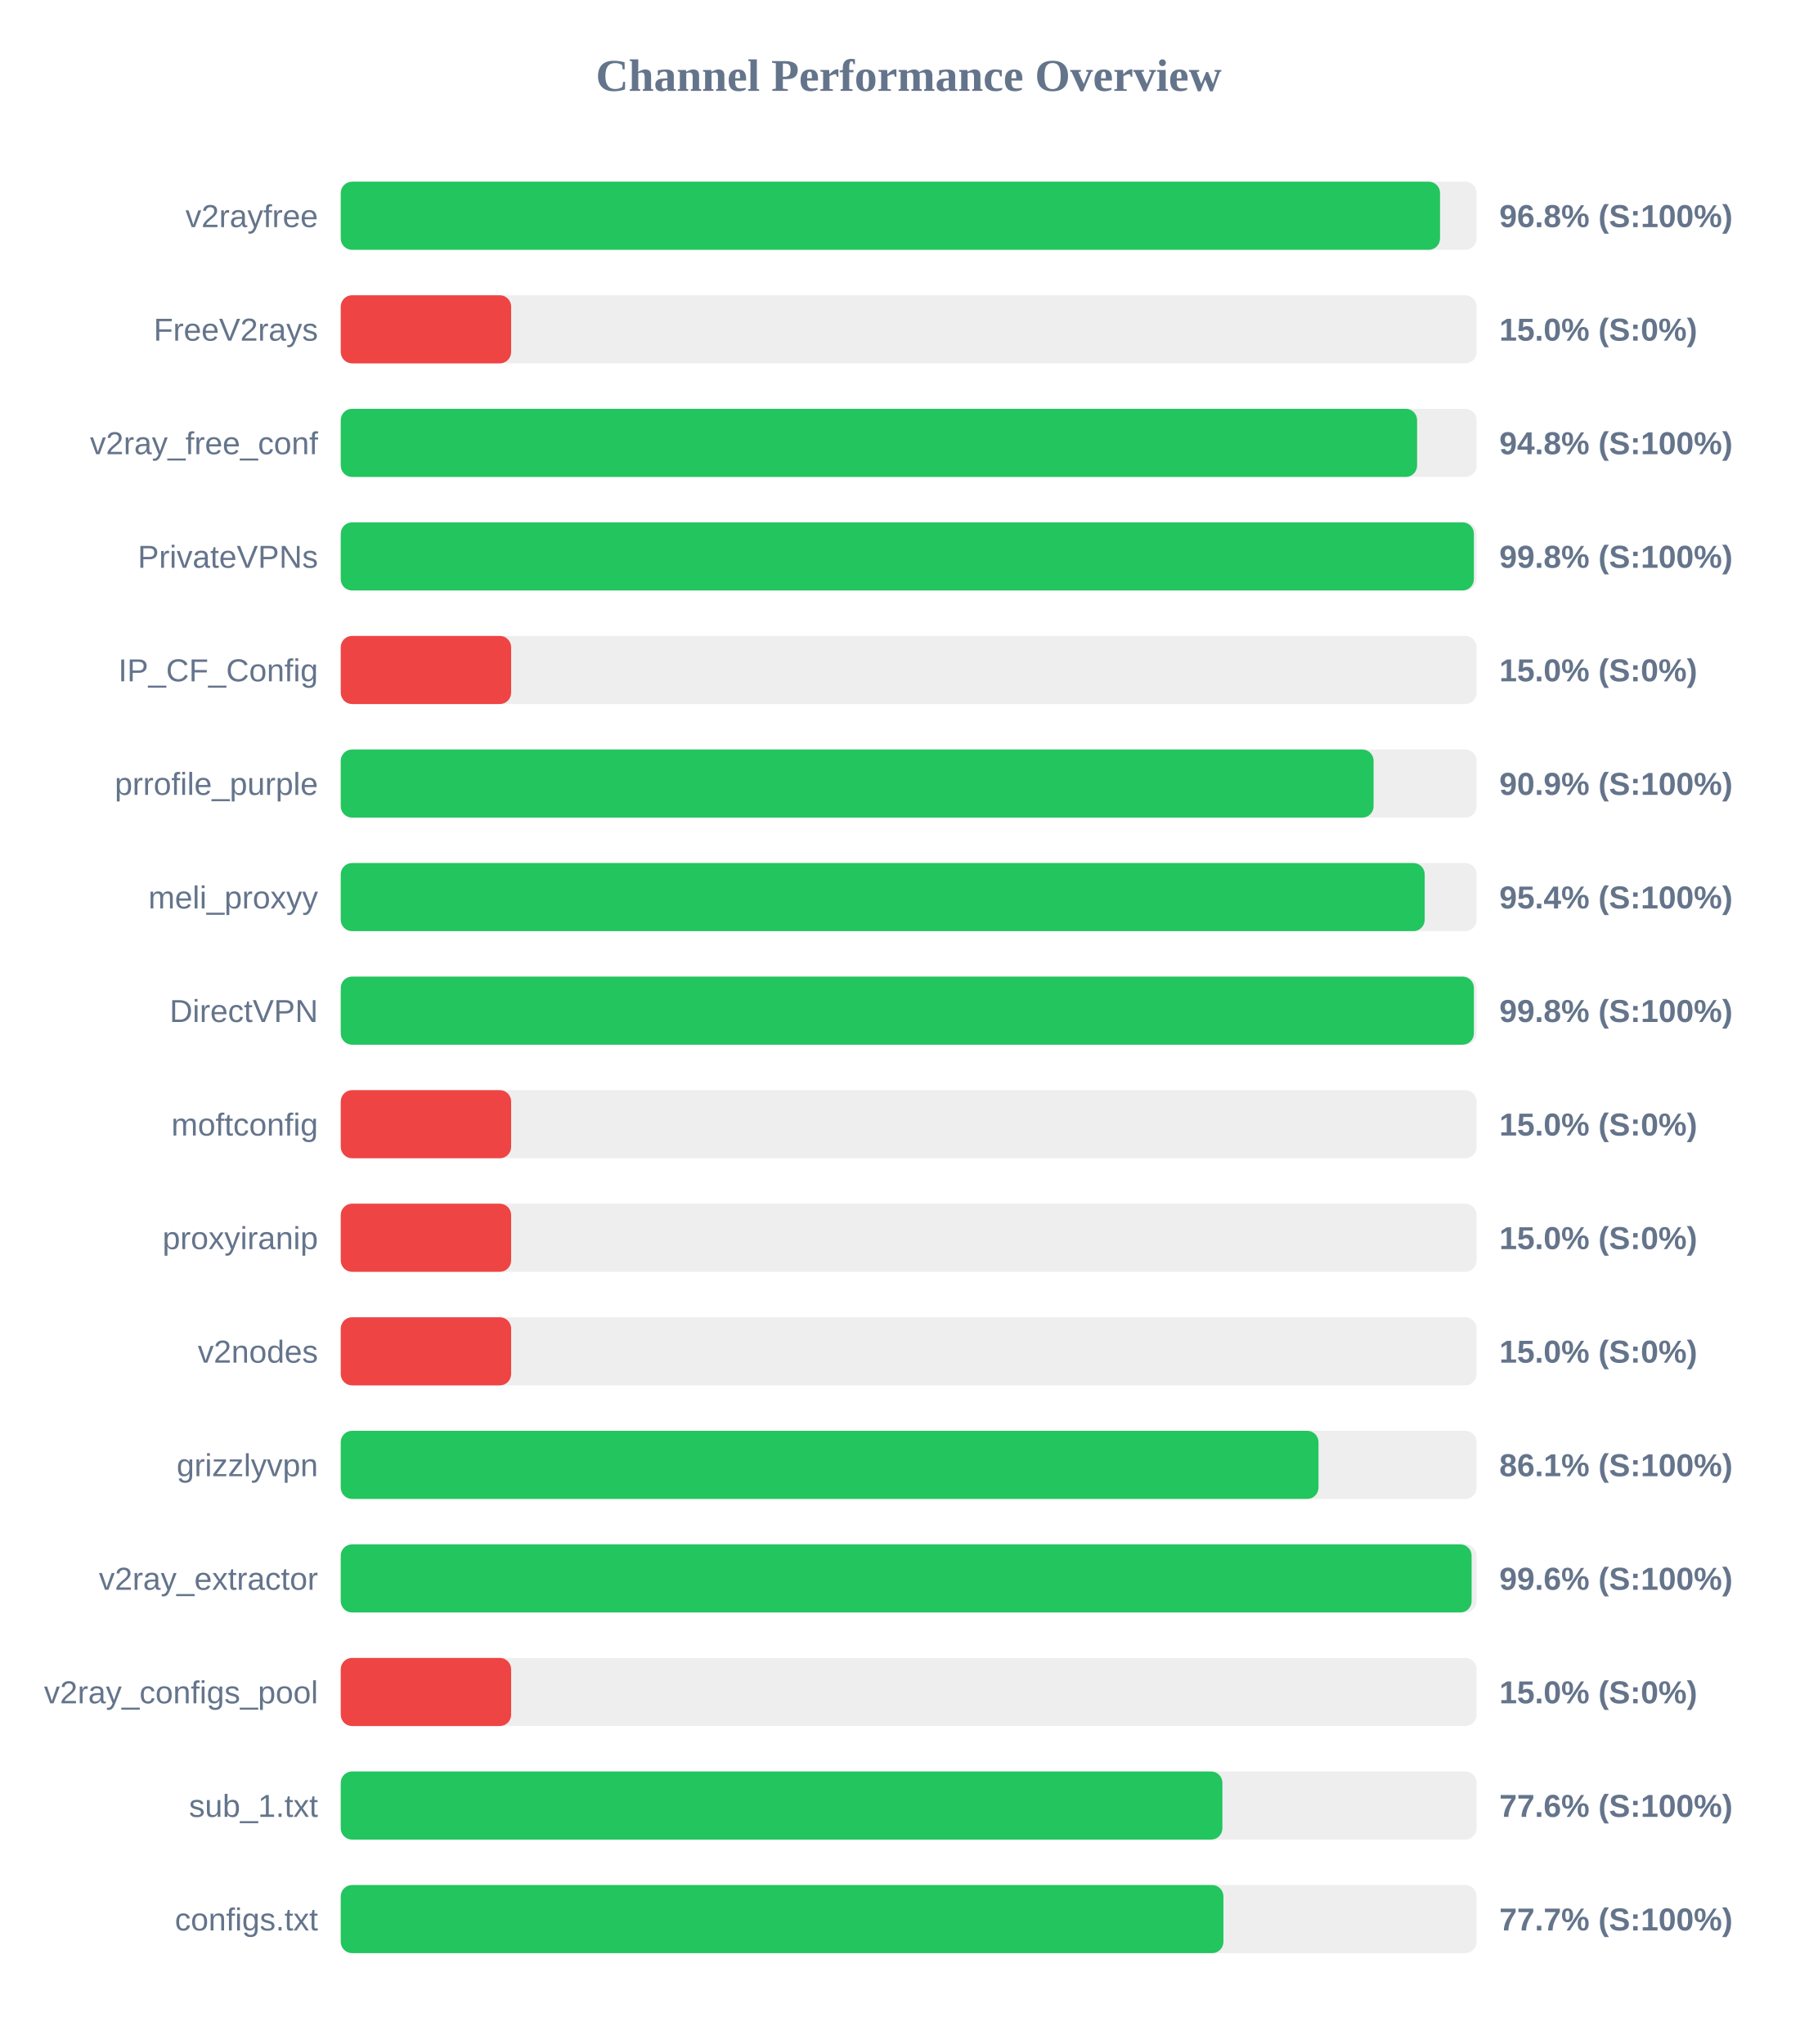
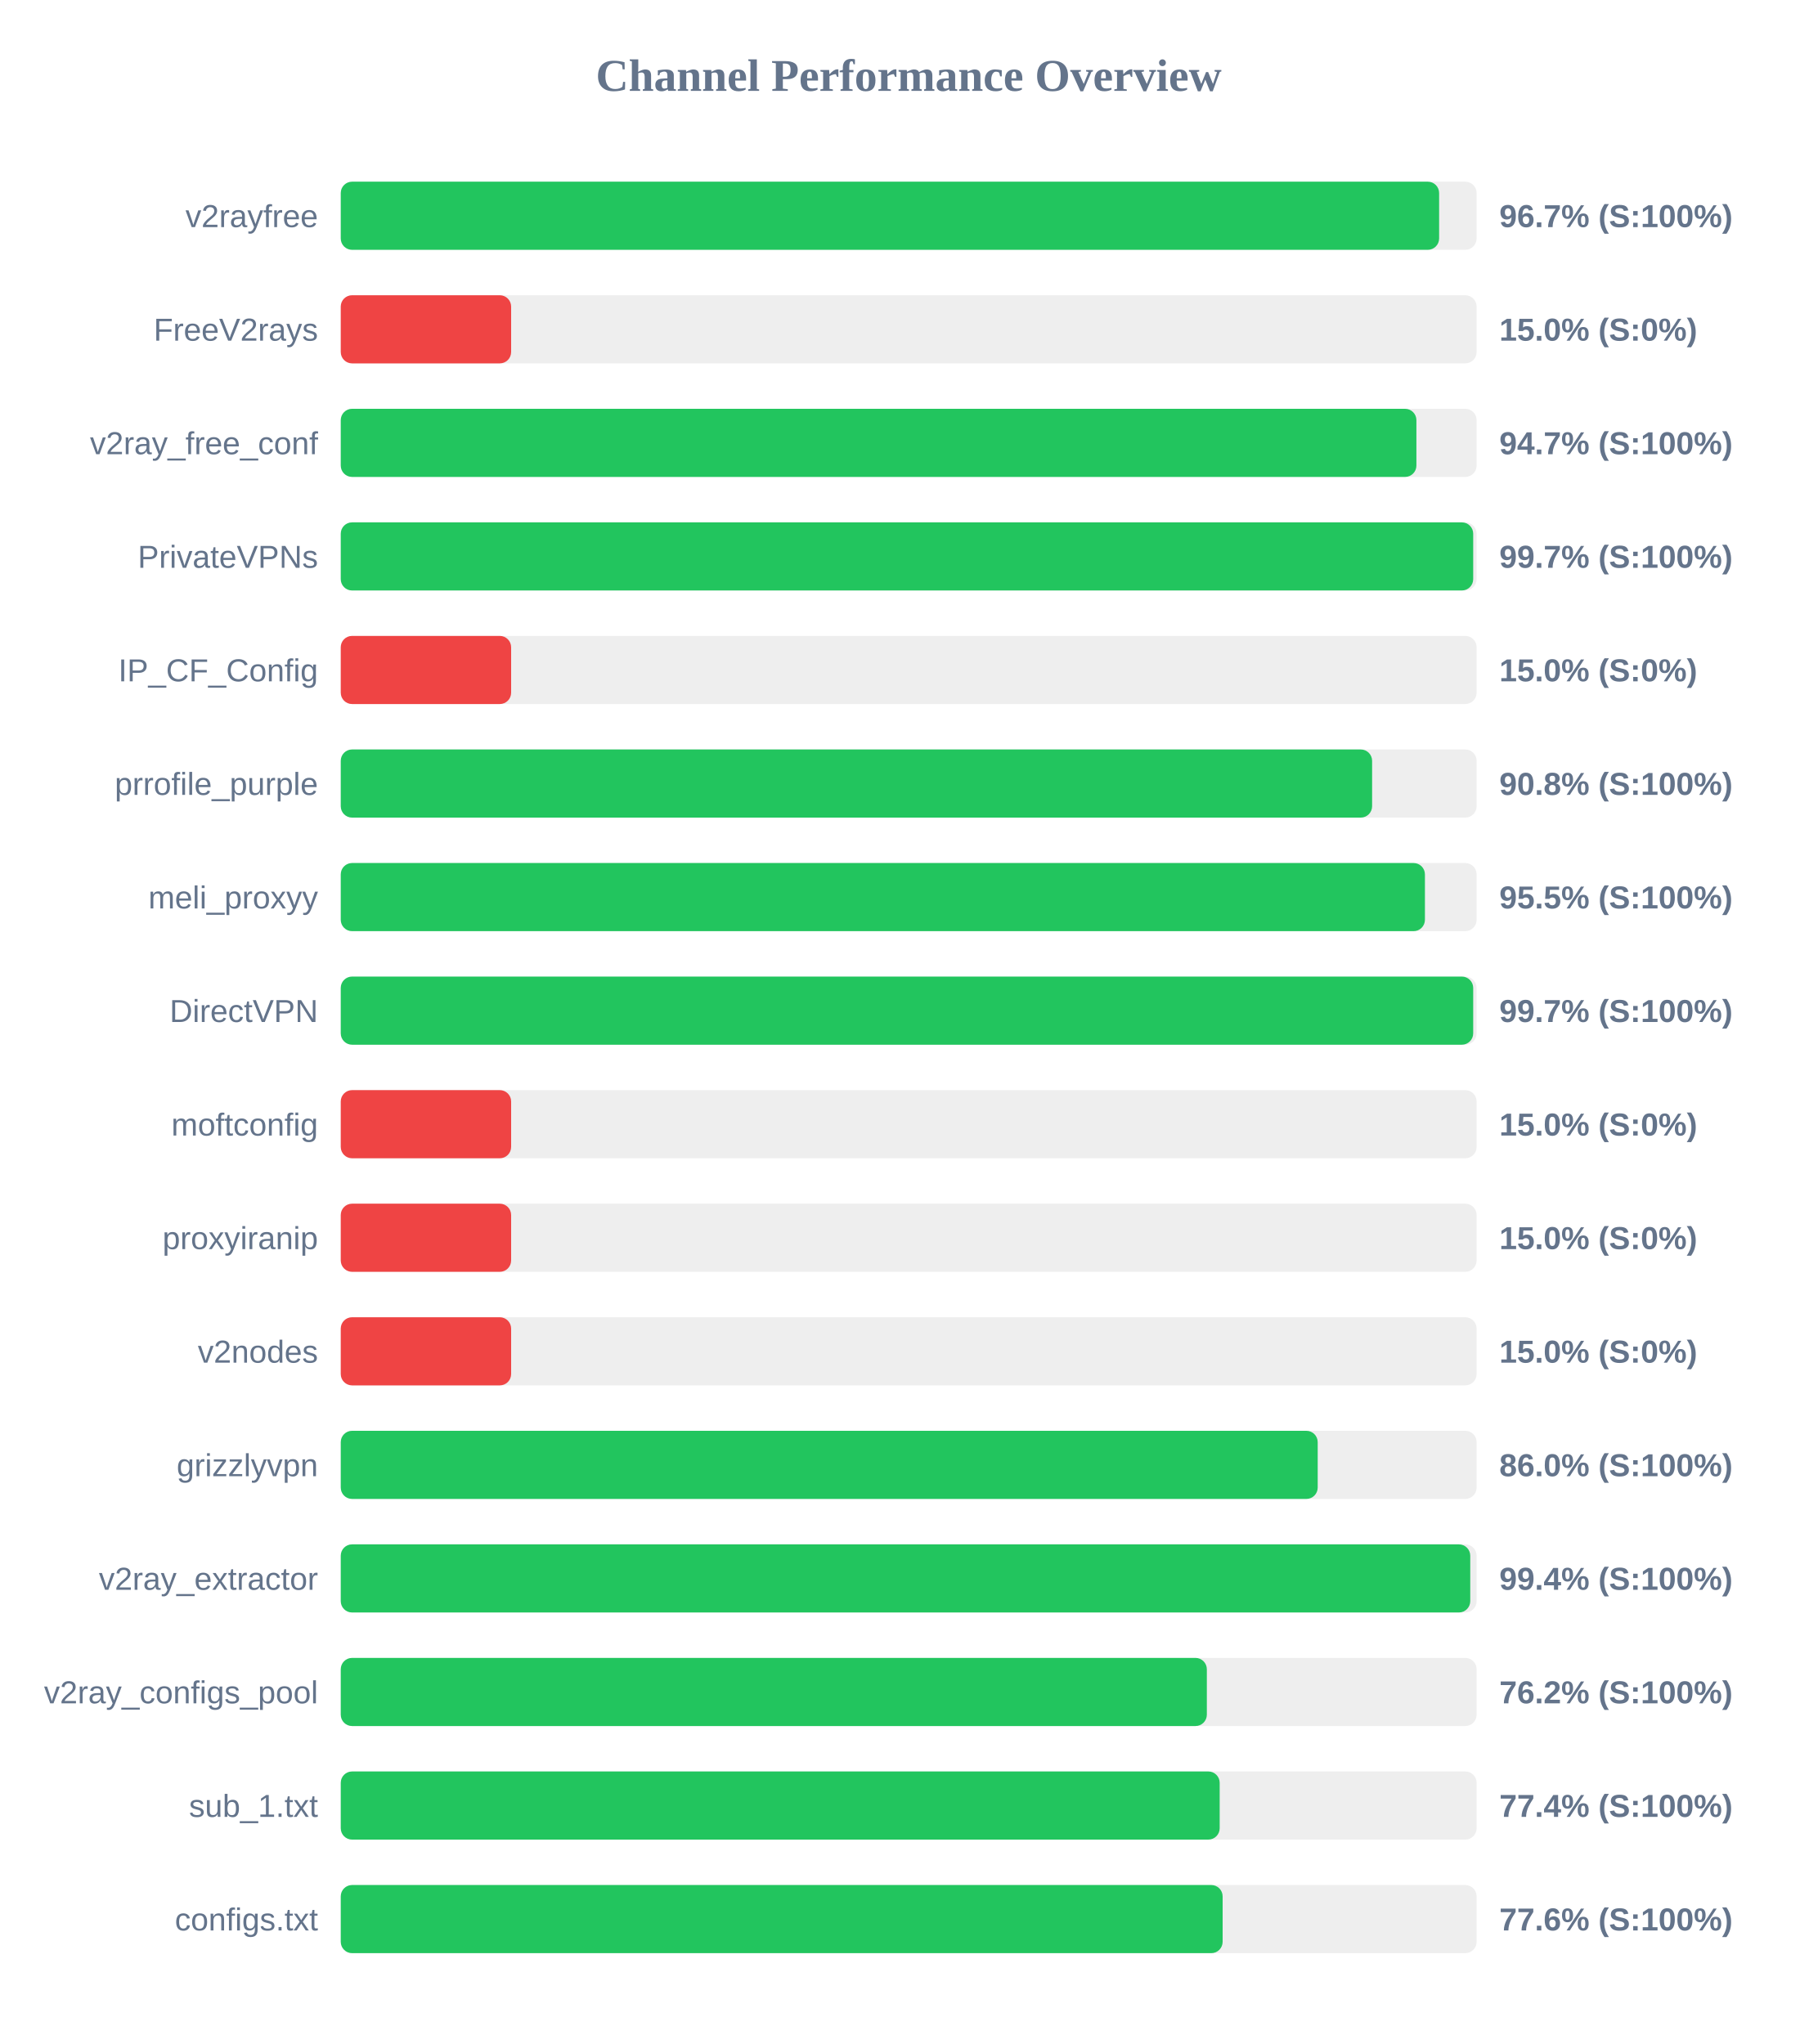
<svg xmlns="http://www.w3.org/2000/svg" width="800" height="900" version="1.1">
  <style>
        .row { font: 14px Arial; fill: #64748b; }
        .score { font: bold 14px Arial; fill: #64748b; }
    </style>
  <text x="400" y="40" text-anchor="middle" font-size="20px" font-weight="bold" fill="#64748b">Channel Performance Overview</text>
  <rect x="150" y="80" width="500" height="30" fill="#eee" rx="5" />
-   <rect x="150" y="80" width="483.9" height="30" fill="#22c55e" rx="5" />
+   <rect x="150" y="80" width="483.5" height="30" fill="#22c55e" rx="5" />
  <text x="140" y="100" text-anchor="end" class="row">v2rayfree</text>
-   <text x="660" y="100" text-anchor="start" class="score">96.8% (S:100%)</text>
+   <text x="660" y="100" text-anchor="start" class="score">96.7% (S:100%)</text>
  <rect x="150" y="130" width="500" height="30" fill="#eee" rx="5" />
  <rect x="150" y="130" width="75.0" height="30" fill="#ef4444" rx="5" />
  <text x="140" y="150" text-anchor="end" class="row">FreeV2rays</text>
  <text x="660" y="150" text-anchor="start" class="score">15.0% (S:0%)</text>
  <rect x="150" y="180" width="500" height="30" fill="#eee" rx="5" />
-   <rect x="150" y="180" width="473.8" height="30" fill="#22c55e" rx="5" />
+   <rect x="150" y="180" width="473.5" height="30" fill="#22c55e" rx="5" />
  <text x="140" y="200" text-anchor="end" class="row">v2ray_free_conf</text>
-   <text x="660" y="200" text-anchor="start" class="score">94.8% (S:100%)</text>
+   <text x="660" y="200" text-anchor="start" class="score">94.7% (S:100%)</text>
  <rect x="150" y="230" width="500" height="30" fill="#eee" rx="5" />
-   <rect x="150" y="230" width="498.8" height="30" fill="#22c55e" rx="5" />
+   <rect x="150" y="230" width="498.5" height="30" fill="#22c55e" rx="5" />
  <text x="140" y="250" text-anchor="end" class="row">PrivateVPNs</text>
-   <text x="660" y="250" text-anchor="start" class="score">99.8% (S:100%)</text>
+   <text x="660" y="250" text-anchor="start" class="score">99.7% (S:100%)</text>
  <rect x="150" y="280" width="500" height="30" fill="#eee" rx="5" />
  <rect x="150" y="280" width="75.0" height="30" fill="#ef4444" rx="5" />
  <text x="140" y="300" text-anchor="end" class="row">IP_CF_Config</text>
  <text x="660" y="300" text-anchor="start" class="score">15.0% (S:0%)</text>
  <rect x="150" y="330" width="500" height="30" fill="#eee" rx="5" />
-   <rect x="150" y="330" width="454.65" height="30" fill="#22c55e" rx="5" />
+   <rect x="150" y="330" width="454.0" height="30" fill="#22c55e" rx="5" />
  <text x="140" y="350" text-anchor="end" class="row">prrofile_purple</text>
-   <text x="660" y="350" text-anchor="start" class="score">90.9% (S:100%)</text>
+   <text x="660" y="350" text-anchor="start" class="score">90.8% (S:100%)</text>
  <rect x="150" y="380" width="500" height="30" fill="#eee" rx="5" />
-   <rect x="150" y="380" width="477.15" height="30" fill="#22c55e" rx="5" />
+   <rect x="150" y="380" width="477.25" height="30" fill="#22c55e" rx="5" />
  <text x="140" y="400" text-anchor="end" class="row">meli_proxyy</text>
-   <text x="660" y="400" text-anchor="start" class="score">95.4% (S:100%)</text>
+   <text x="660" y="400" text-anchor="start" class="score">95.5% (S:100%)</text>
  <rect x="150" y="430" width="500" height="30" fill="#eee" rx="5" />
-   <rect x="150" y="430" width="498.8" height="30" fill="#22c55e" rx="5" />
+   <rect x="150" y="430" width="498.5" height="30" fill="#22c55e" rx="5" />
  <text x="140" y="450" text-anchor="end" class="row">DirectVPN</text>
-   <text x="660" y="450" text-anchor="start" class="score">99.8% (S:100%)</text>
+   <text x="660" y="450" text-anchor="start" class="score">99.7% (S:100%)</text>
  <rect x="150" y="480" width="500" height="30" fill="#eee" rx="5" />
  <rect x="150" y="480" width="75.0" height="30" fill="#ef4444" rx="5" />
  <text x="140" y="500" text-anchor="end" class="row">moftconfig</text>
  <text x="660" y="500" text-anchor="start" class="score">15.0% (S:0%)</text>
  <rect x="150" y="530" width="500" height="30" fill="#eee" rx="5" />
  <rect x="150" y="530" width="75.0" height="30" fill="#ef4444" rx="5" />
  <text x="140" y="550" text-anchor="end" class="row">proxyiranip</text>
  <text x="660" y="550" text-anchor="start" class="score">15.0% (S:0%)</text>
  <rect x="150" y="580" width="500" height="30" fill="#eee" rx="5" />
  <rect x="150" y="580" width="75.0" height="30" fill="#ef4444" rx="5" />
  <text x="140" y="600" text-anchor="end" class="row">v2nodes</text>
  <text x="660" y="600" text-anchor="start" class="score">15.0% (S:0%)</text>
  <rect x="150" y="630" width="500" height="30" fill="#eee" rx="5" />
-   <rect x="150" y="630" width="430.4" height="30" fill="#22c55e" rx="5" />
+   <rect x="150" y="630" width="430.05" height="30" fill="#22c55e" rx="5" />
  <text x="140" y="650" text-anchor="end" class="row">grizzlyvpn</text>
-   <text x="660" y="650" text-anchor="start" class="score">86.1% (S:100%)</text>
+   <text x="660" y="650" text-anchor="start" class="score">86.0% (S:100%)</text>
  <rect x="150" y="680" width="500" height="30" fill="#eee" rx="5" />
-   <rect x="150" y="680" width="497.8" height="30" fill="#22c55e" rx="5" />
+   <rect x="150" y="680" width="497.2" height="30" fill="#22c55e" rx="5" />
  <text x="140" y="700" text-anchor="end" class="row">v2ray_extractor</text>
-   <text x="660" y="700" text-anchor="start" class="score">99.6% (S:100%)</text>
+   <text x="660" y="700" text-anchor="start" class="score">99.4% (S:100%)</text>
  <rect x="150" y="730" width="500" height="30" fill="#eee" rx="5" />
-   <rect x="150" y="730" width="75.0" height="30" fill="#ef4444" rx="5" />
+   <rect x="150" y="730" width="381.25" height="30" fill="#22c55e" rx="5" />
  <text x="140" y="750" text-anchor="end" class="row">v2ray_configs_pool</text>
-   <text x="660" y="750" text-anchor="start" class="score">15.0% (S:0%)</text>
+   <text x="660" y="750" text-anchor="start" class="score">76.2% (S:100%)</text>
  <rect x="150" y="780" width="500" height="30" fill="#eee" rx="5" />
-   <rect x="150" y="780" width="388.1" height="30" fill="#22c55e" rx="5" />
+   <rect x="150" y="780" width="386.9" height="30" fill="#22c55e" rx="5" />
  <text x="140" y="800" text-anchor="end" class="row">sub_1.txt</text>
-   <text x="660" y="800" text-anchor="start" class="score">77.6% (S:100%)</text>
+   <text x="660" y="800" text-anchor="start" class="score">77.4% (S:100%)</text>
  <rect x="150" y="830" width="500" height="30" fill="#eee" rx="5" />
-   <rect x="150" y="830" width="388.55" height="30" fill="#22c55e" rx="5" />
+   <rect x="150" y="830" width="388.2" height="30" fill="#22c55e" rx="5" />
  <text x="140" y="850" text-anchor="end" class="row">configs.txt</text>
-   <text x="660" y="850" text-anchor="start" class="score">77.7% (S:100%)</text>
+   <text x="660" y="850" text-anchor="start" class="score">77.6% (S:100%)</text>
</svg>
